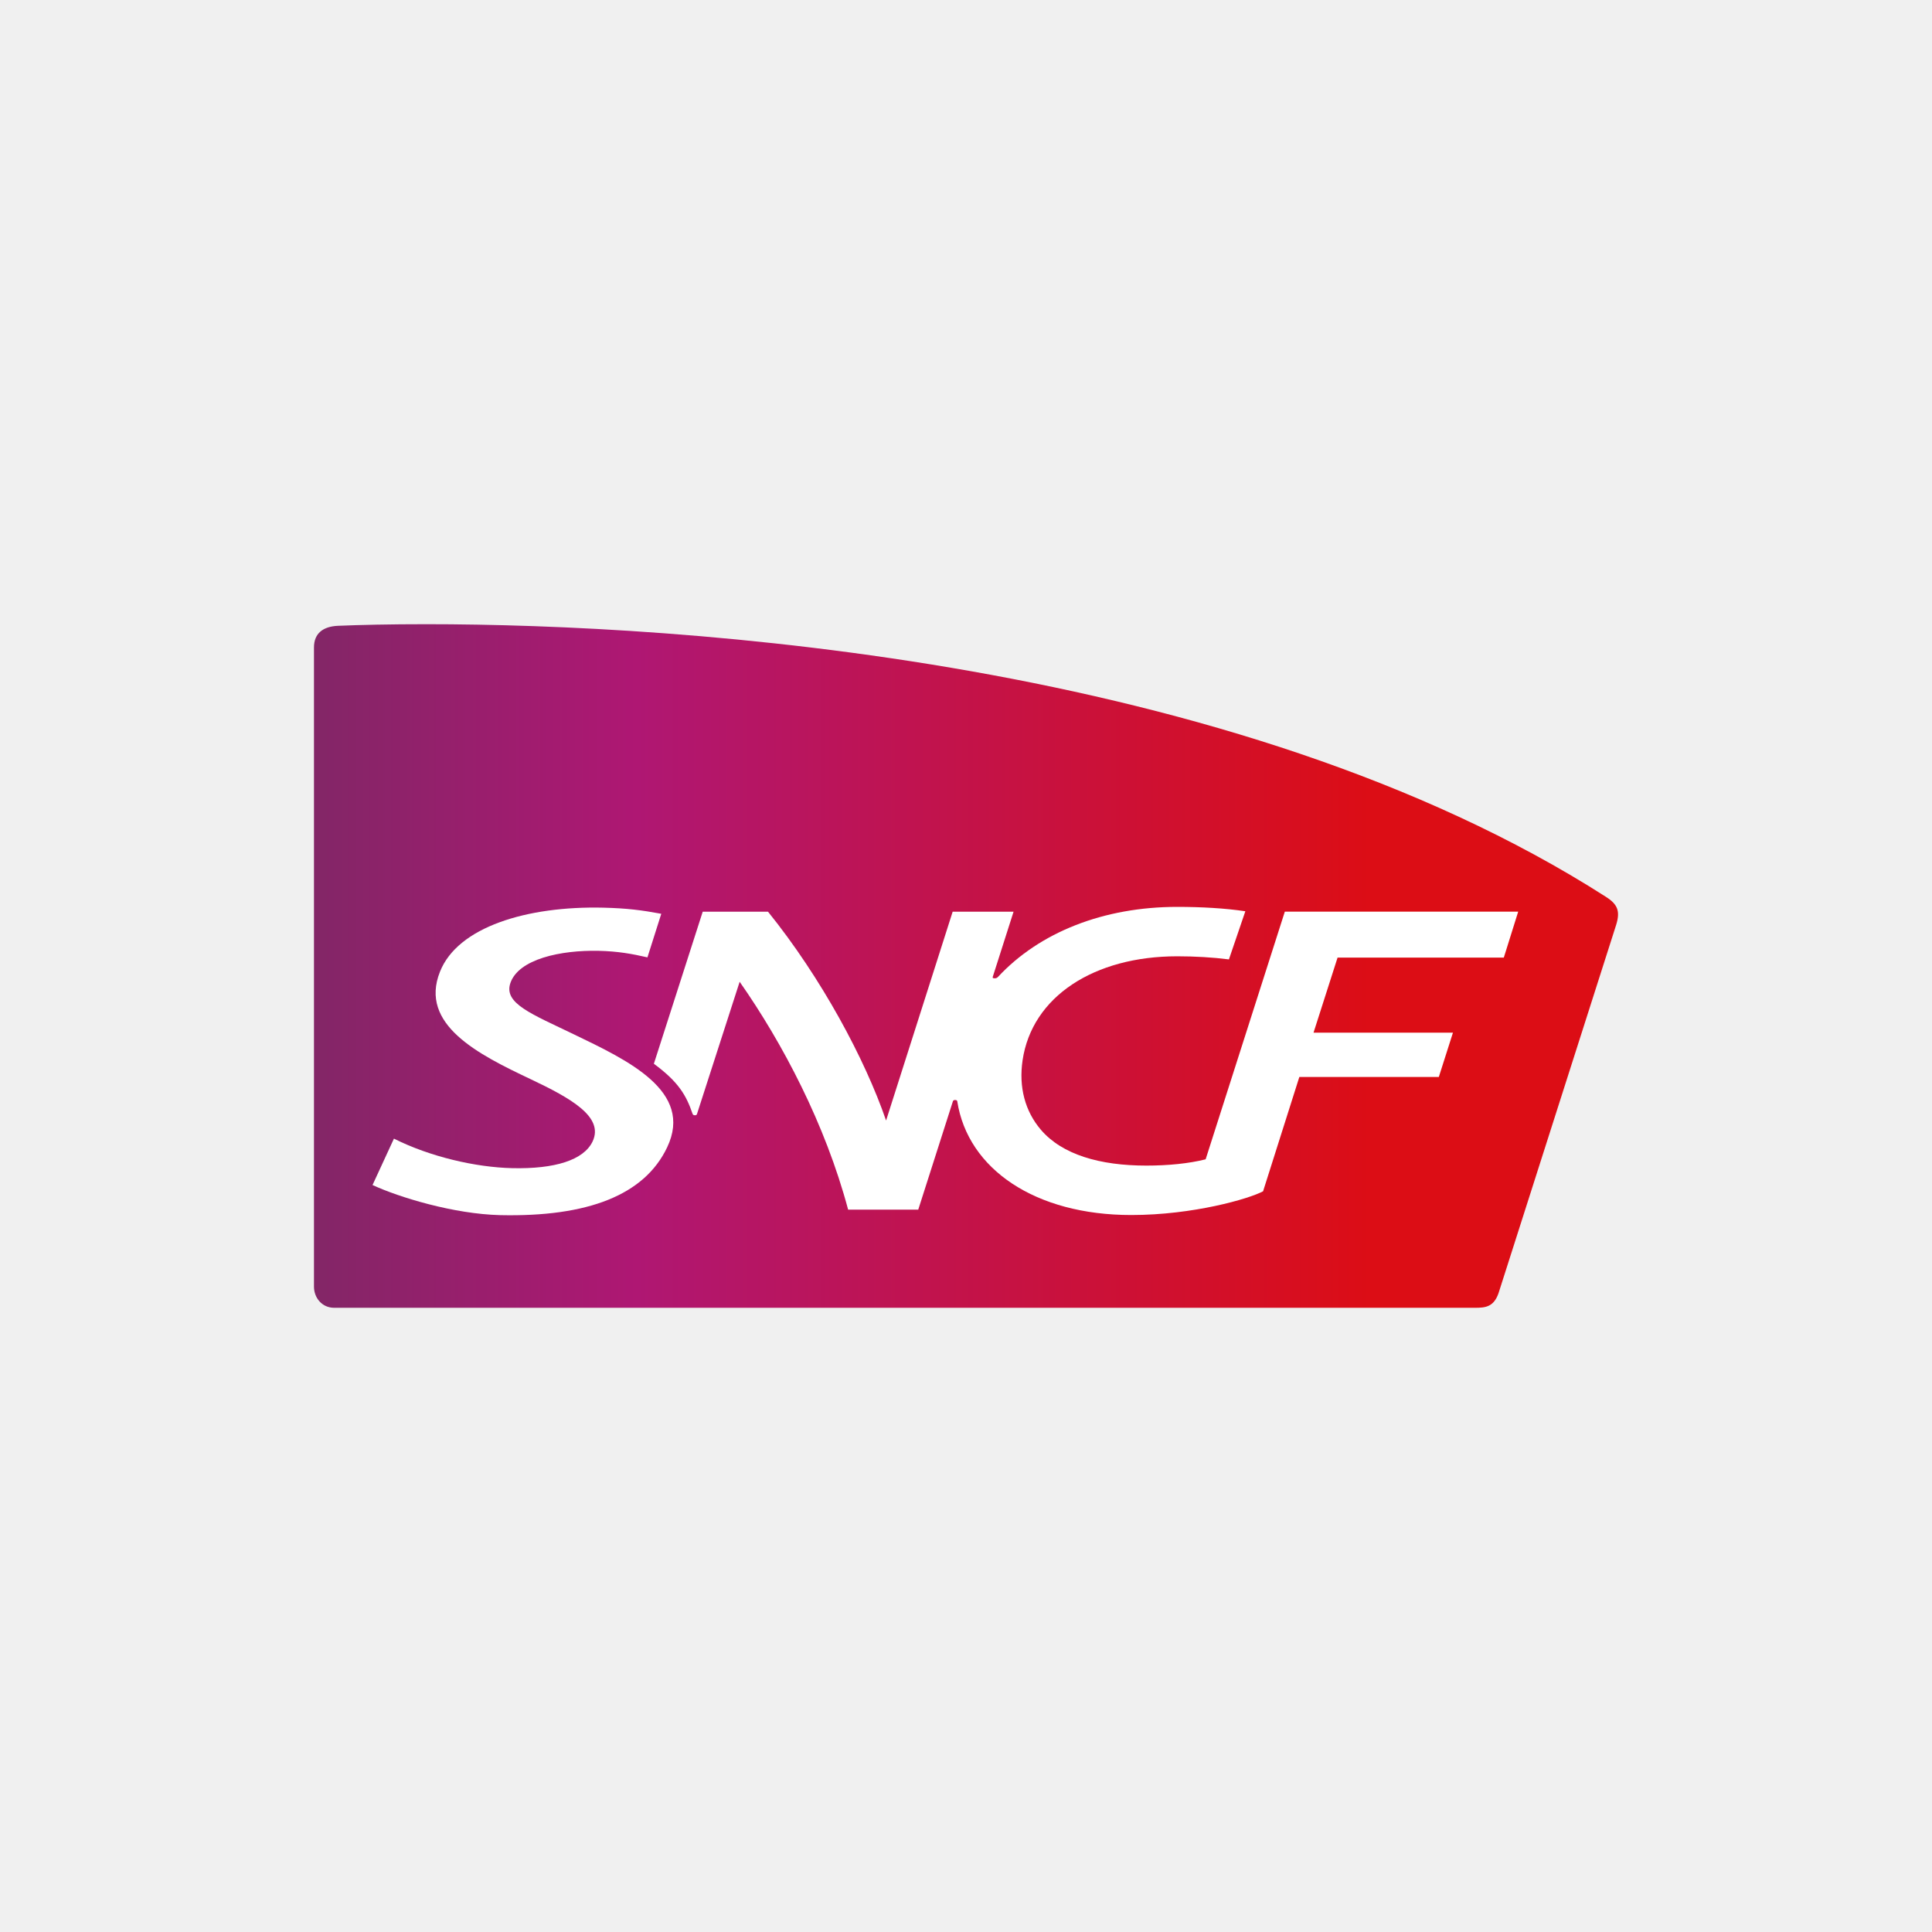
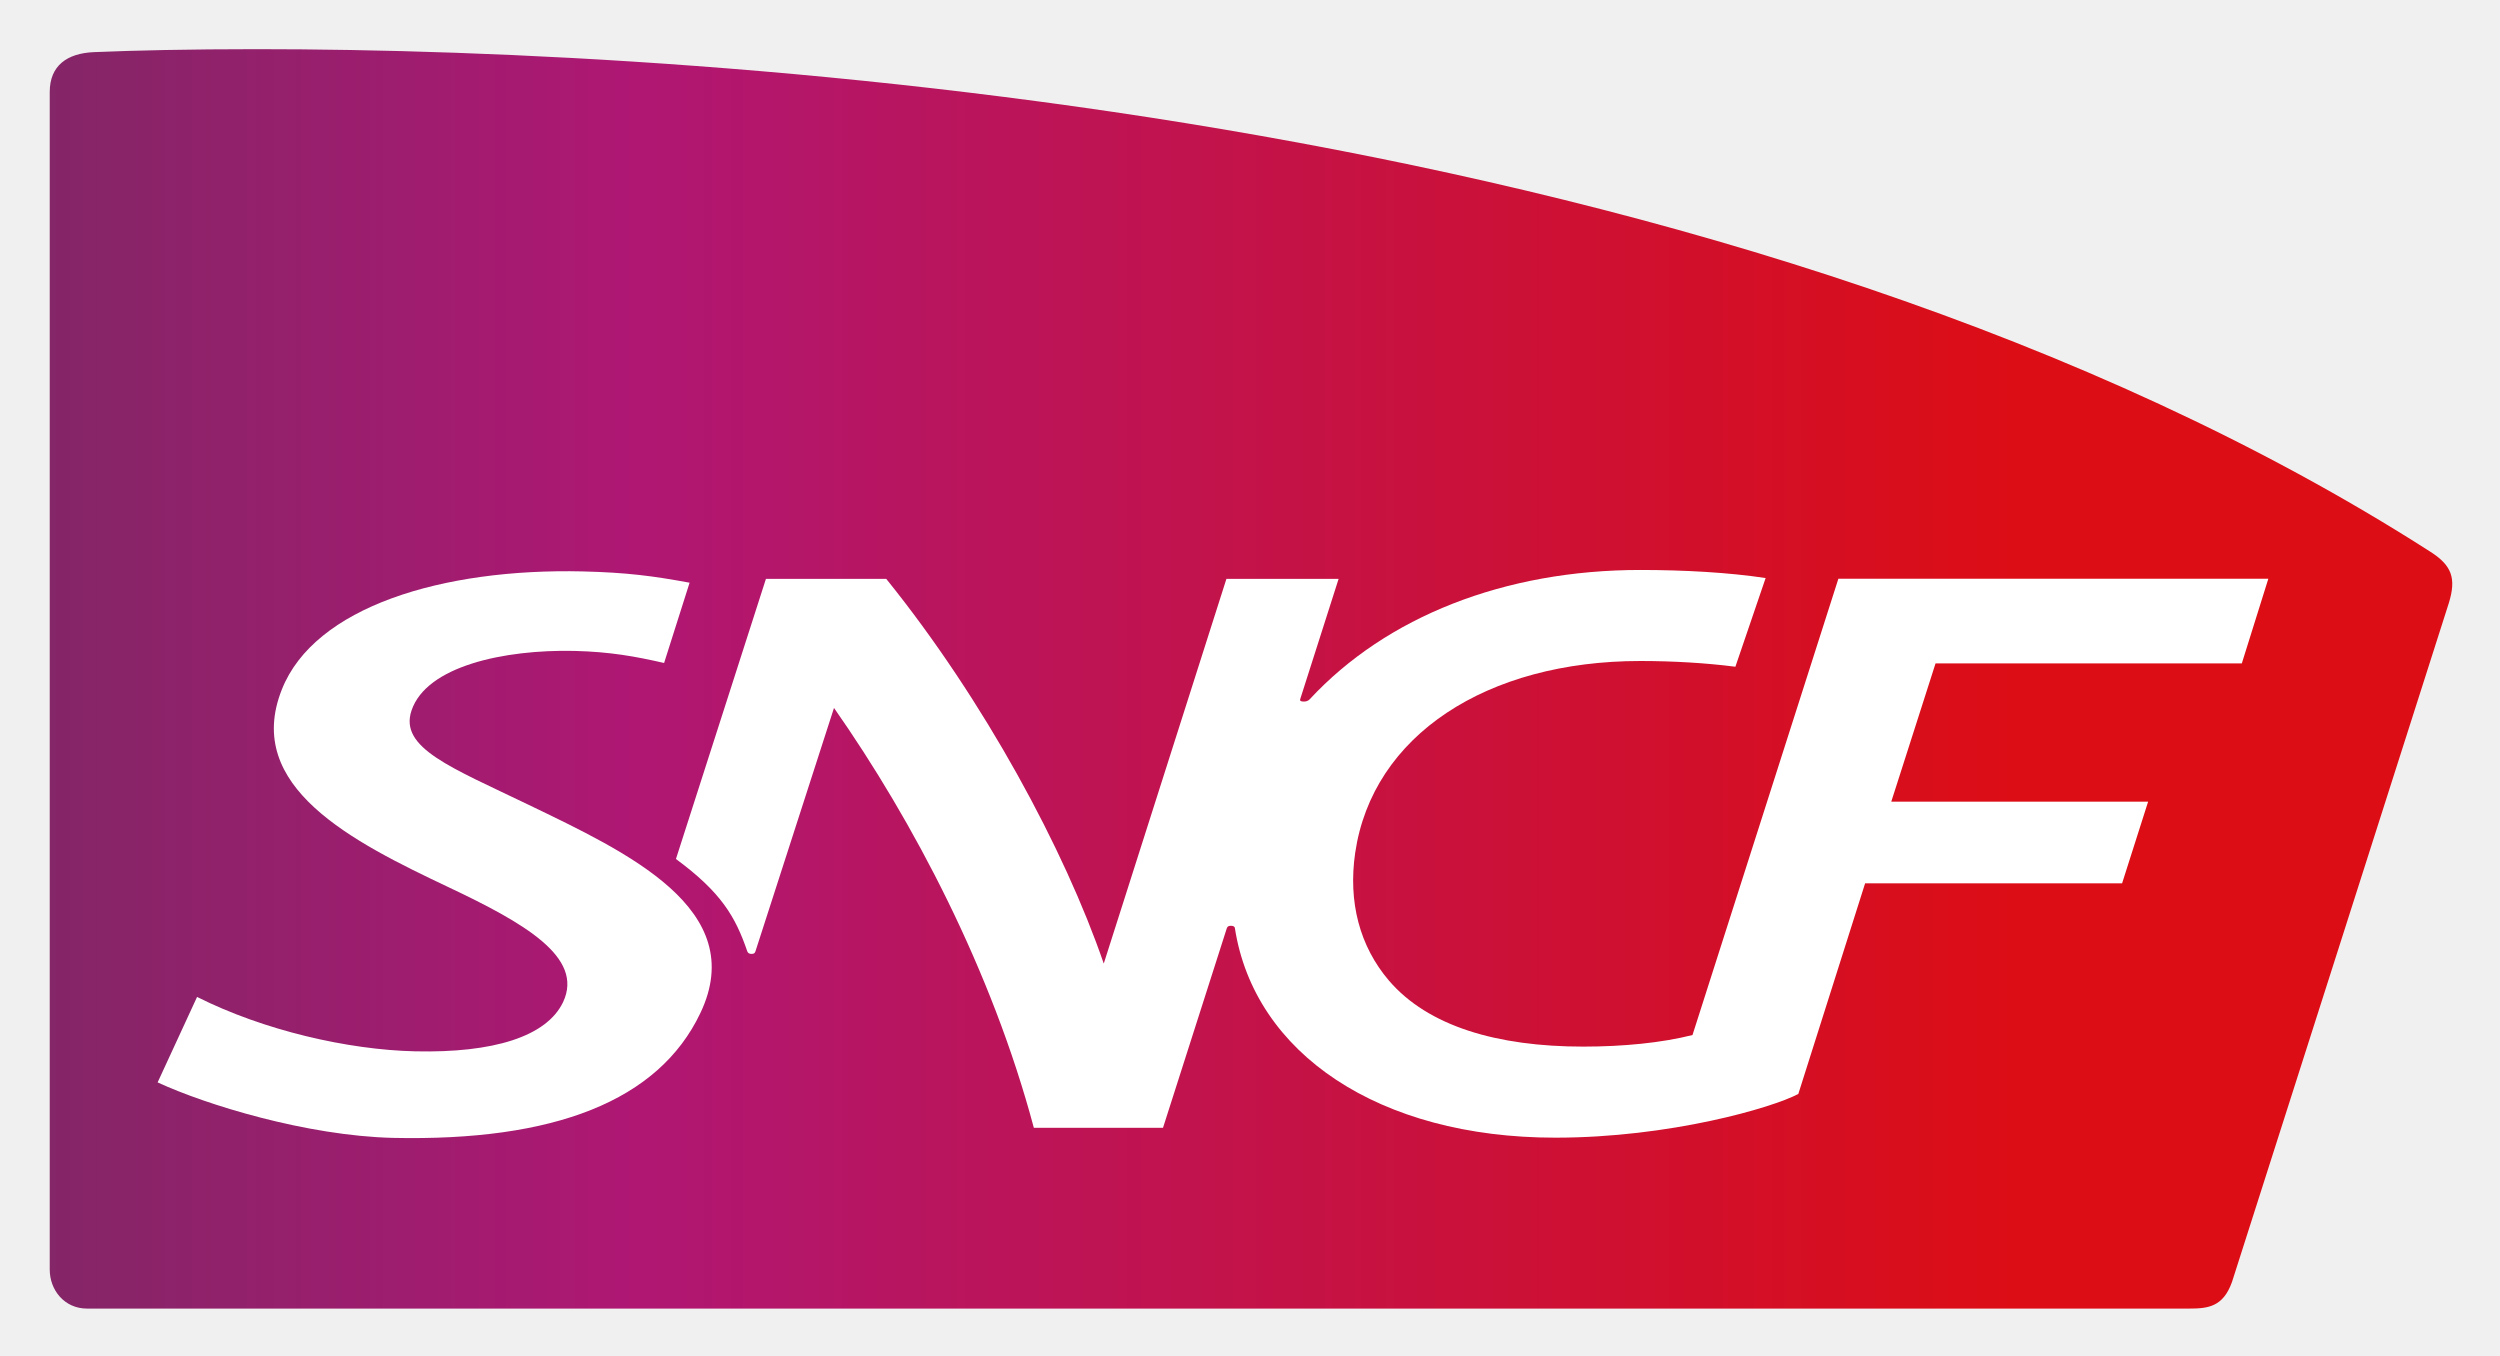
- <svg xmlns="http://www.w3.org/2000/svg" version="1.1" id="svg2" xml:space="preserve" width="377.952" height="377.952" viewBox="0 0 377.952 377.952">
-   <defs id="defs6">
-     <linearGradient x1="0" y1="0" x2="1" y2="0" gradientUnits="userSpaceOnUse" gradientTransform="matrix(191.0899,0,0,-191.0899,46.06543,141.7324)" spreadMethod="pad" id="linearGradient32">
-       <stop style="stop-opacity:1;stop-color:#832667" offset="0" id="stop24" />
-       <stop style="stop-opacity:1;stop-color:#af1773" offset="0.247" id="stop26" />
-       <stop style="stop-opacity:1;stop-color:#dc0d15" offset="0.815" id="stop28" />
-       <stop style="stop-opacity:1;stop-color:#dc0d15" offset="1" id="stop30" />
+ <svg xmlns="http://www.w3.org/2000/svg" role="img" viewBox="56.14 116.89 265.46 143.96">
+   <defs>
+     <linearGradient id="a" x1="0" x2="1" y1="0" y2="0" gradientTransform="matrix(191.0899 0 0 -191.0899 46.065 141.732)" gradientUnits="userSpaceOnUse" spreadMethod="pad">
+       <stop offset="0" stop-color="#832667" stop-opacity="1" />
+       <stop offset=".247" stop-color="#af1773" stop-opacity="1" />
+       <stop offset=".815" stop-color="#dc0d15" stop-opacity="1" />
+       <stop offset="1" stop-color="#dc0d15" stop-opacity="1" />
    </linearGradient>
-     <clipPath clipPathUnits="userSpaceOnUse" id="clipPath42">
-       <path d="M 0,283.464 H 283.464 V 0 H 0 Z" id="path40" />
+     <clipPath id="b" clipPathUnits="userSpaceOnUse">
+       <path d="M0 283.464h283.464V0H0z" />
    </clipPath>
  </defs>
-   <g id="g10" transform="matrix(1.333333,0,0,-1.333333,0,377.952)">
-     <g id="g12">
-       <g id="g14">
-         <g id="g20">
-           <g id="g22">
-             <path d="m 49.576,191.645 c -2.132,-0.094 -3.51,-1.076 -3.51,-3.173 v 0 -93.782 c 0,-1.633 1.168,-3.106 2.969,-3.106 v 0 h 167.41 c 1.501,0 2.708,0.134 3.413,2.122 v 0 c 0,0 16.967,53.094 17.261,54.047 v 0 c 0.629,2.017 0.226,3.028 -1.487,4.119 v 0 c -54.53,34.93 -136.058,40.009 -173.082,40.009 v 0 c -5.318,0 -9.703,-0.098 -12.974,-0.236" style="fill:url(#linearGradient32);stroke:none" id="path34" />
-           </g>
-         </g>
-       </g>
-     </g>
-     <g id="g36">
-       <g id="g38" clip-path="url(#clipPath42)">
-         <g id="g44" transform="translate(84.1968,131.7061)">
-           <path d="m 0,0 c -6.146,2.971 -10.328,4.522 -9.319,7.508 1.188,3.534 7.373,4.869 12.975,4.745 2.831,-0.07 4.839,-0.434 7.14,-0.961 l 2.03,6.394 c -2.919,0.539 -5.003,0.811 -8.492,0.898 -11.231,0.264 -21.381,-2.838 -23.977,-9.396 -3.1,-7.77 5.666,-12.15 13.261,-15.747 6.048,-2.861 10.807,-5.578 9.137,-9.149 -1.31,-2.762 -5.576,-4.067 -11.787,-3.927 -5.372,0.122 -12.081,1.674 -17.366,4.332 l -3.141,-6.806 c 3.885,-1.798 11.896,-4.252 18.736,-4.419 12.843,-0.282 21.16,2.936 24.489,9.945 C 17.625,-8.316 7.852,-3.788 0,0" style="fill:#ffffff;fill-opacity:1;fill-rule:nonzero;stroke:none" id="path46" />
-         </g>
-         <g id="g48" transform="translate(101.6182,120.0322)">
-           <path d="M 0,0 C 0.062,-0.156 0.174,-0.201 0.345,-0.201 0.522,-0.201 0.599,-0.148 0.649,0 0.722,0.222 6.905,19.387 6.905,19.387 13.214,10.368 19.469,-1.5 22.82,-14.049 h 10.287 l 5.082,15.893 c 0.052,0.156 0.168,0.193 0.332,0.193 0.166,0 0.297,-0.053 0.311,-0.193 1.554,-9.972 11.471,-16.681 25.522,-16.681 9.102,0 17.305,2.386 19.348,3.483 l 5.32,16.774 h 20.465 l 2.073,6.502 H 91.104 l 3.526,11.01 h 24.391 l 2.112,6.743 H 86.892 L 75.274,-6.663 c -2.47,-0.623 -5.519,-0.922 -8.698,-0.922 -6.867,0 -12.361,1.625 -15.474,5.255 -2.332,2.733 -3.262,6.252 -2.689,10.185 1.377,9.363 10.499,15.269 22.7,15.269 2.56,0 5.206,-0.151 7.577,-0.457 l 2.409,7.064 c -2.936,0.444 -6.497,0.643 -9.981,0.643 -10.82,0 -20.223,-3.725 -26.313,-10.281 -0.184,-0.203 -0.389,-0.197 -0.506,-0.197 -0.191,0 -0.311,0.037 -0.264,0.197 l 3.057,9.573 H 38.157 L 28.388,-0.973 c -3.104,9.036 -9.5,20.94 -17.323,30.639 H 1.485 L -5.682,7.356 C -2.077,4.701 -0.94,2.753 0,0" style="fill:#ffffff;fill-opacity:1;fill-rule:nonzero;stroke:none" id="path50" />
-         </g>
-       </g>
+   <g transform="matrix(1.33333 0 0 -1.33333 0 377.952)">
+     <path fill="url(#a)" stroke="none" d="M49.576 191.645c-2.132-.094-3.51-1.076-3.51-3.173V94.69c0-1.633 1.168-3.106 2.969-3.106h167.41c1.501 0 2.708.134 3.413 2.122 0 0 16.967 53.094 17.261 54.047.629 2.017.226 3.028-1.487 4.119-54.53 34.93-136.058 40.009-173.082 40.009-5.318 0-9.703-.098-12.974-.236" />
+     <g clip-path="url(#b)">
+       <path fill="#fff" fill-opacity="1" fill-rule="nonzero" stroke="none" d="M84.197 131.706c-6.146 2.971-10.328 4.522-9.319 7.508 1.188 3.534 7.373 4.869 12.975 4.745 2.831-.07 4.839-.434 7.14-.961l2.03 6.394c-2.919.539-5.003.811-8.492.898-11.231.264-21.381-2.838-23.977-9.396-3.1-7.77 5.666-12.15 13.261-15.747 6.048-2.861 10.807-5.578 9.137-9.149-1.31-2.762-5.576-4.067-11.787-3.927-5.372.122-12.081 1.674-17.366 4.332l-3.141-6.806c3.885-1.798 11.896-4.252 18.736-4.419 12.843-.282 21.16 2.936 24.489 9.945 3.939 8.267-5.834 12.795-13.686 16.583" />
+       <path fill="#fff" fill-opacity="1" fill-rule="nonzero" stroke="none" d="M101.618 120.032c.062-.156.174-.201.345-.201.177 0 .254.053.304.201.073.222 6.256 19.387 6.256 19.387 6.309-9.019 12.564-20.887 15.915-33.436h10.287l5.082 15.893c.052.156.168.193.332.193.166 0 .297-.053.311-.193 1.554-9.972 11.471-16.681 25.522-16.681 9.102 0 17.305 2.386 19.348 3.483l5.32 16.774h20.465l2.073 6.502h-20.456l3.526 11.01h24.391l2.112 6.743H188.51l-11.618-36.338c-2.47-.623-5.519-.922-8.698-.922-6.867 0-12.361 1.625-15.474 5.255-2.332 2.733-3.262 6.252-2.689 10.185 1.377 9.363 10.499 15.269 22.7 15.269 2.56 0 5.206-.151 7.577-.457l2.409 7.064c-2.936.444-6.497.643-9.981.643-10.82 0-20.223-3.725-26.313-10.281-.184-.203-.389-.197-.506-.197-.191 0-.311.037-.264.197l3.057 9.573h-8.935l-9.769-30.639c-3.104 9.036-9.5 20.94-17.323 30.639h-9.58l-7.167-22.31c3.605-2.655 4.742-4.603 5.682-7.356" />
    </g>
  </g>
</svg>
